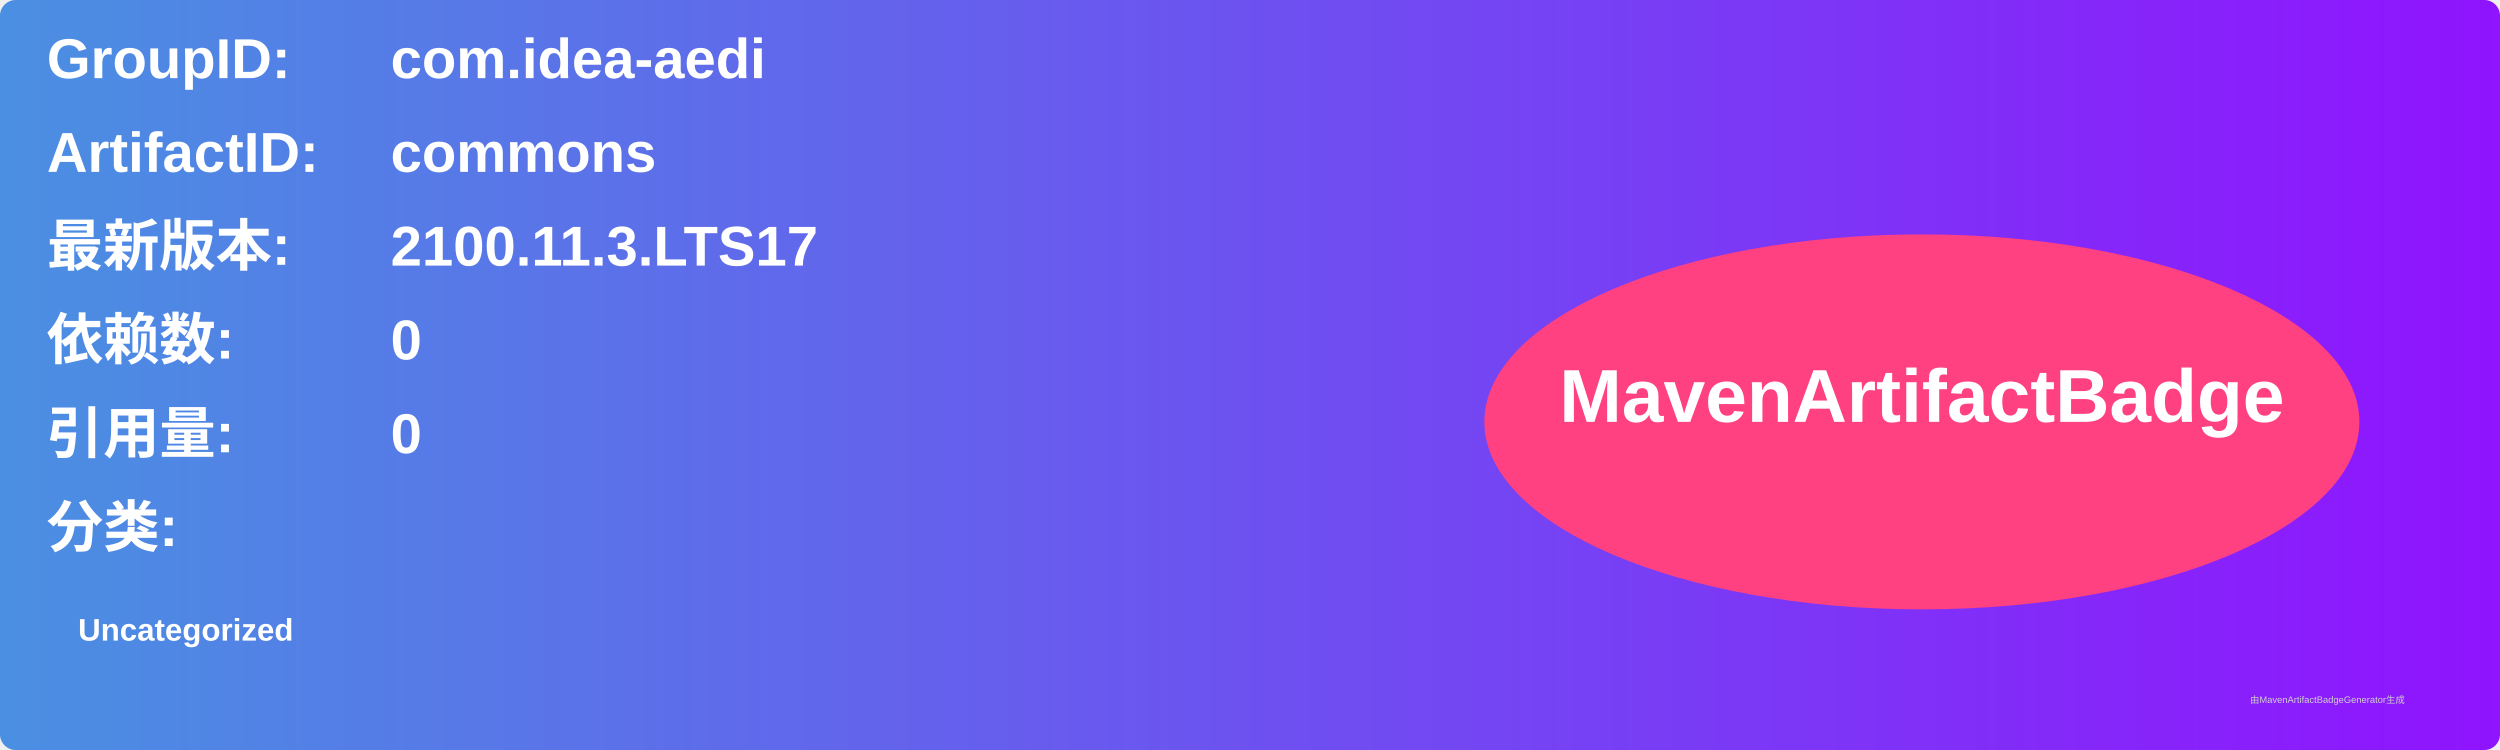
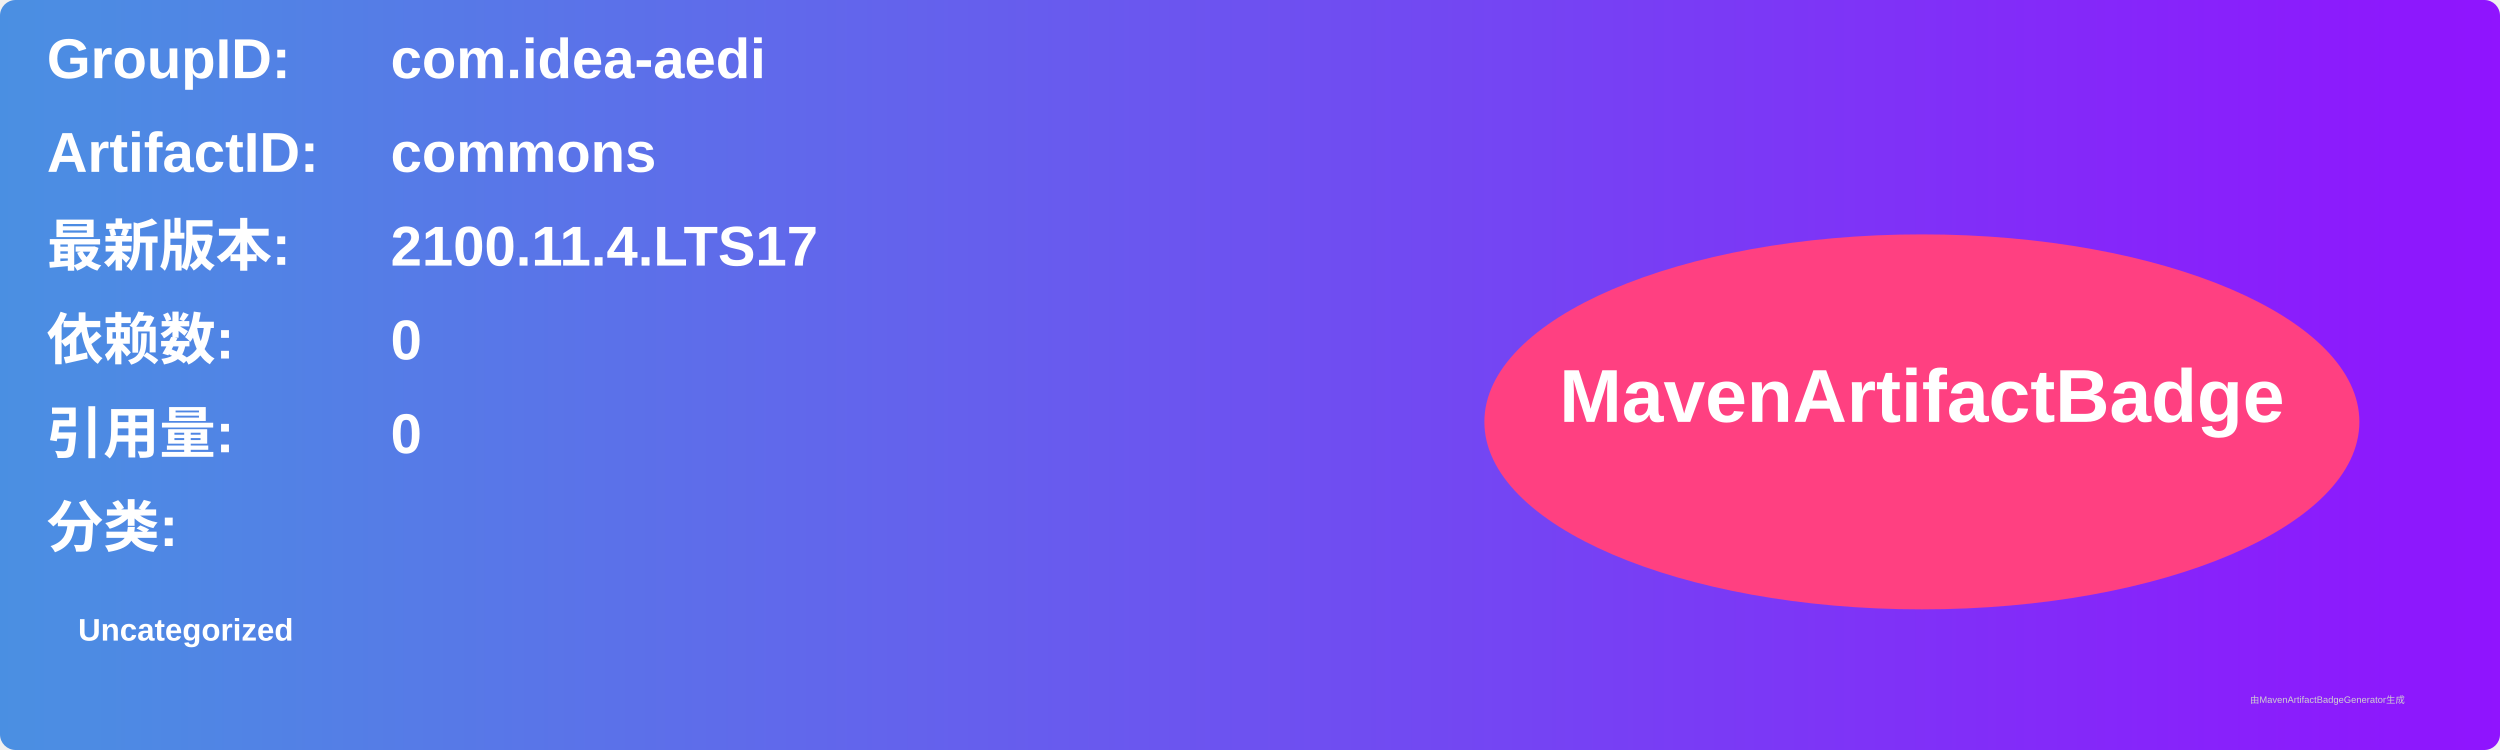
<svg xmlns="http://www.w3.org/2000/svg" width="800" height="240" viewBox="0 0 800 240">
  <linearGradient id="grad" x1="0%" y1="0%" x2="100%" y2="0%">
    <stop offset="0%" stop-color="#4a90e2" />
    <stop offset="100%" stop-color="#9013fe" />
  </linearGradient>
  <rect width="100%" height="100%" rx="5" ry="5" fill="url(#grad)" />
  <g transform="translate(15, 15)">
    <text x="0" y="10" font-family="Arial" font-size="18" fill="white" font-weight="bold" width="260">GroupID:</text>
    <text x="110" y="10" font-family="Arial" font-size="18" fill="white" font-weight="bold" width="460">com.idea-aedi</text>
    <text x="0" y="40" font-family="Arial" font-size="18" fill="white" font-weight="bold" width="260">ArtifactID:</text>
    <text x="110" y="40" font-family="Arial" font-size="18" fill="white" font-weight="bold" width="460">commons</text>
    <text x="0" y="70" font-family="Arial" font-size="18" fill="white" font-weight="bold">最新版本:</text>
    <text x="110" y="70" font-family="Arial" font-size="18" fill="white" font-weight="bold">
-       <tspan font-weight="bold">2100.11.3.LTS17</tspan>
+       <tspan font-weight="bold">2100.11.4.LTS17</tspan>
    </text>
    <text x="0" y="100" font-family="Arial" font-size="18" fill="white" font-weight="bold">依赖数: </text>
    <text x="110" y="100" font-family="Arial" font-size="18" fill="white">
      <tspan font-weight="bold">0</tspan>
    </text>
    <text x="0" y="130" font-family="Arial" font-size="18" fill="white" font-weight="bold">引用量: </text>
    <text x="110" y="130" font-family="Arial" font-size="18" fill="white">
      <tspan font-weight="bold">0</tspan>
    </text>
    <text x="0" y="160" font-family="Arial" font-size="18" fill="white" font-weight="bold">分类:</text>
    <text x="10" y="190" font-family="Arial" font-size="10" fill="white">
      <tspan font-weight="bold">Uncategorized</tspan>
    </text>
    <ellipse cx="600" cy="120" rx="140" ry="60" fill="#ff4081" />
    <text x="600" y="120" text-anchor="middle" font-family="Arial" font-size="24" fill="white" font-weight="bold">MavenArtifactBadge</text>
  </g>
  <text x="720" y="225" font-family="Arial" font-size="3" fill="#d0d0d0">由MavenArtifactBadgeGenerator生成</text>
</svg>
